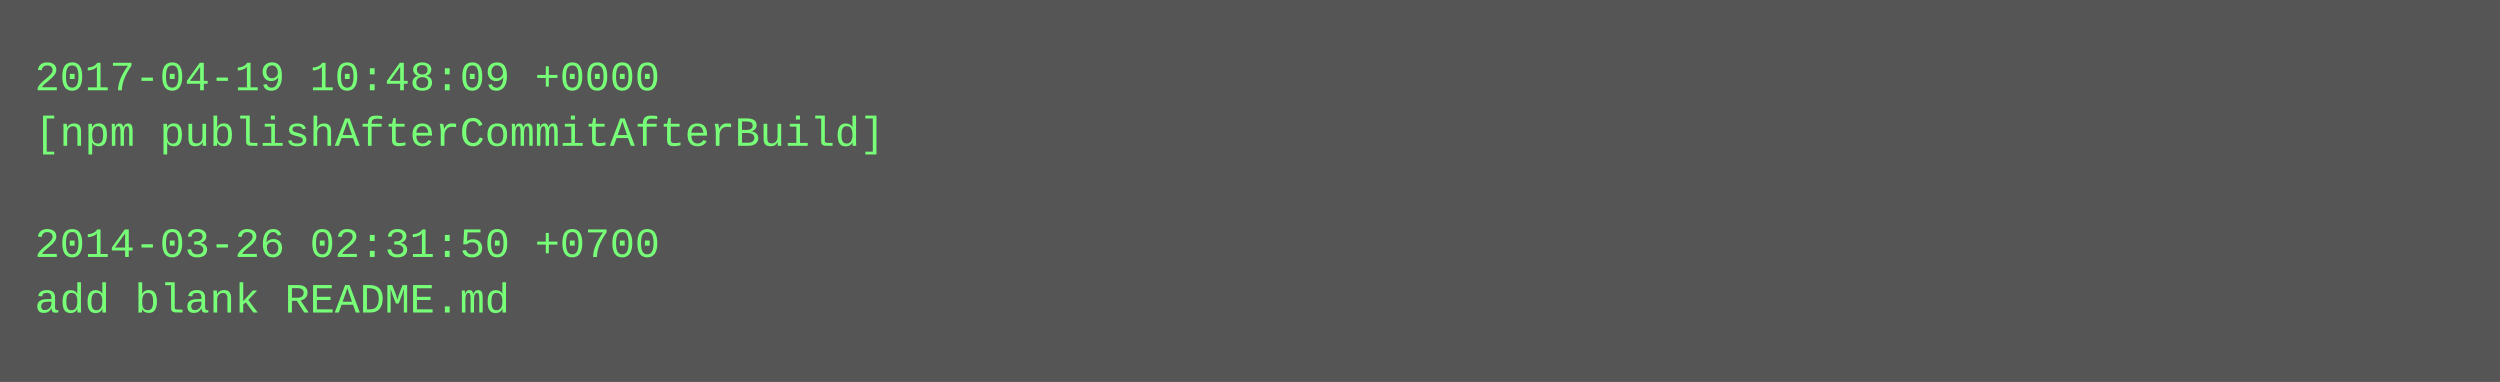
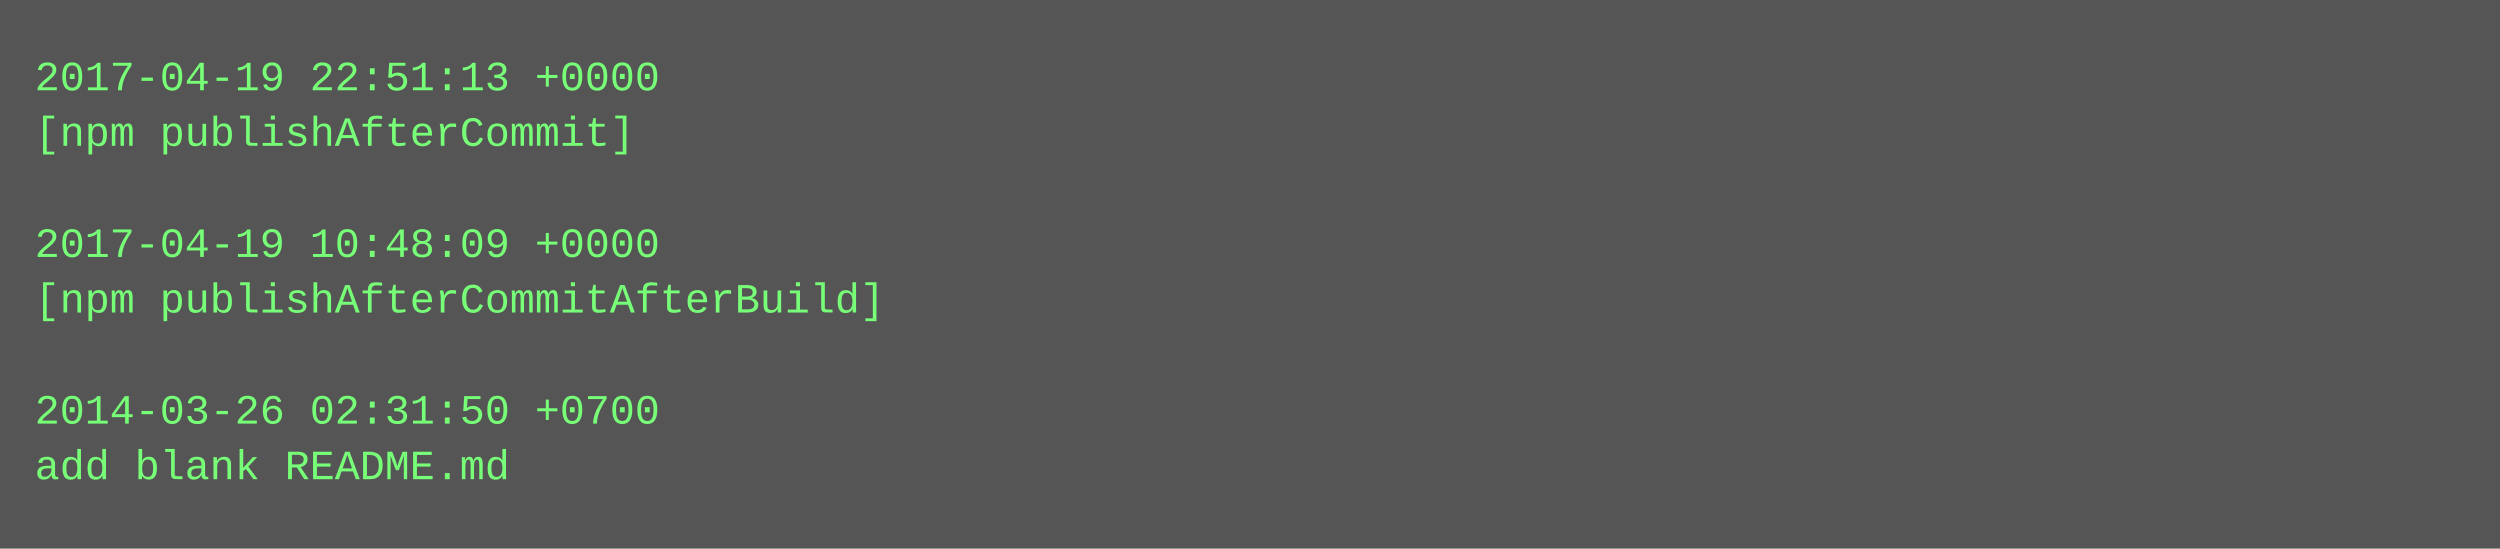
- <svg xmlns="http://www.w3.org/2000/svg" height="110" width="720">
-   <rect height="110" fill="#555" width="720" />
+ <svg xmlns="http://www.w3.org/2000/svg" height="158" width="720">
+   <rect height="158" fill="#555" width="720" />
  <text fill="#7f7" font-family="Courier New" font-size="12" xml:space="preserve">
-     <tspan x="10" y="26">2017-04-19 10:48:09 +0000</tspan>
-     <tspan x="10" y="42">[npm publishAfterCommitAfterBuild]</tspan>
+     <tspan x="10" y="26">2017-04-19 22:51:13 +0000</tspan>
+     <tspan x="10" y="42">[npm publishAfterCommit]</tspan>
    <tspan x="10" y="58" />
-     <tspan x="10" y="74">2014-03-26 02:31:50 +0700</tspan>
-     <tspan x="10" y="90">add blank README.md</tspan>
+     <tspan x="10" y="74">2017-04-19 10:48:09 +0000</tspan>
+     <tspan x="10" y="90">[npm publishAfterCommitAfterBuild]</tspan>
+     <tspan x="10" y="106" />
+     <tspan x="10" y="122">2014-03-26 02:31:50 +0700</tspan>
+     <tspan x="10" y="138">add blank README.md</tspan>
  </text>
</svg>
